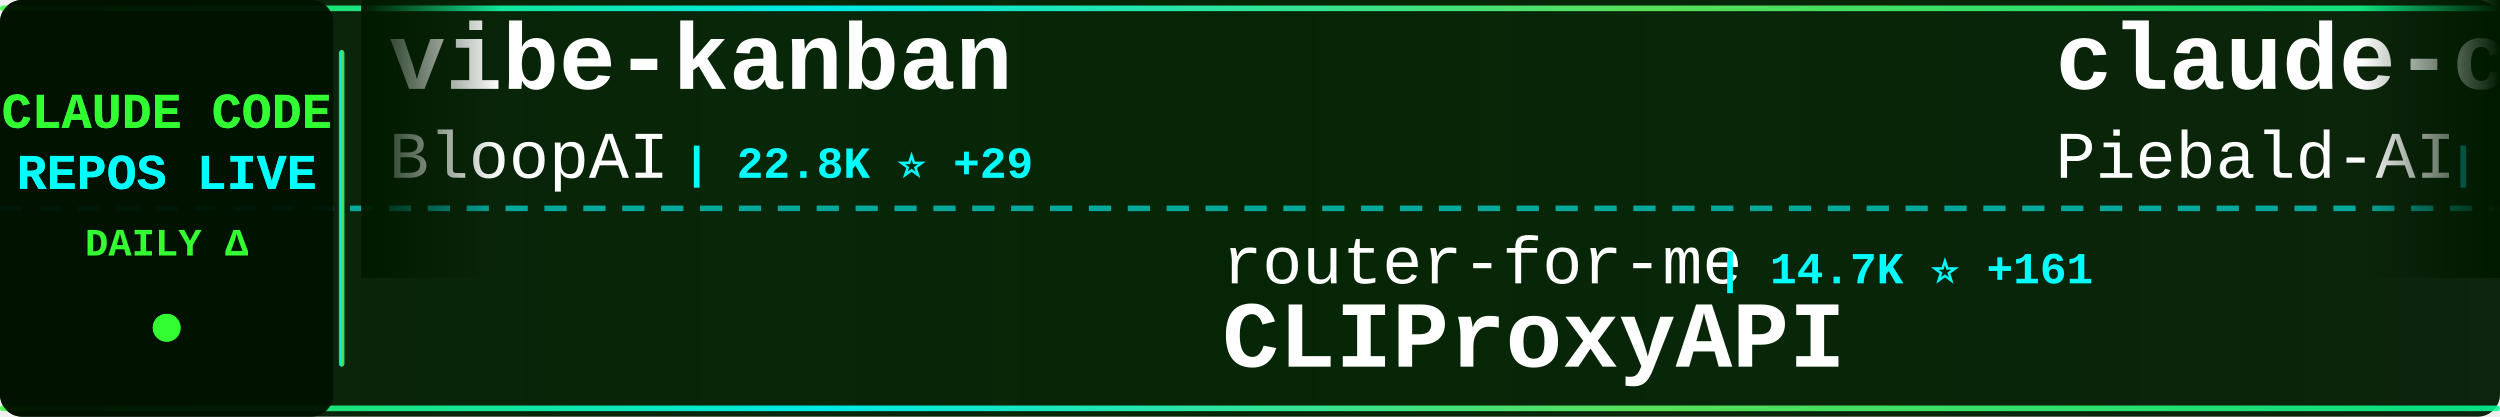
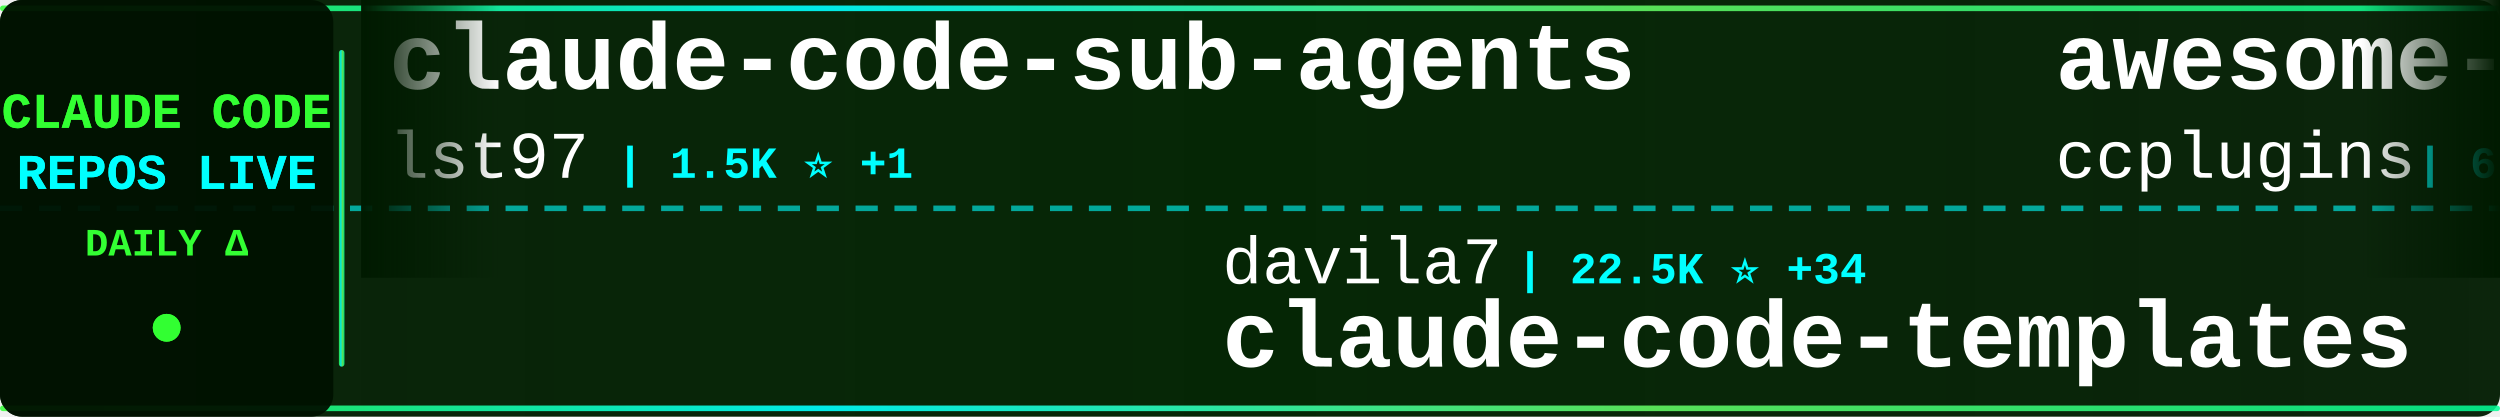
<svg xmlns="http://www.w3.org/2000/svg" width="900" height="150">
  <defs>
    <linearGradient id="tickerBg" x1="0%" y1="0%" x2="100%" y2="0%">
      <stop offset="0%" style="stop-color:#001a00;stop-opacity:0.95" />
      <stop offset="50%" style="stop-color:#002200;stop-opacity:0.98" />
      <stop offset="100%" style="stop-color:#001a00;stop-opacity:0.95" />
    </linearGradient>
    <linearGradient id="borderGrad" x1="0%" y1="0%" x2="100%" y2="0%">
      <stop offset="0%" style="stop-color:#33ff33;stop-opacity:0.85">
        <animate attributeName="stop-opacity" values="0.85;1;0.85" dur="2s" repeatCount="indefinite" />
      </stop>
      <stop offset="33%" style="stop-color:#00ffff;stop-opacity:0.9">
        <animate attributeName="stop-opacity" values="0.9;1;0.9" dur="2.2s" repeatCount="indefinite" />
      </stop>
      <stop offset="66%" style="stop-color:#66ff66;stop-opacity:0.85">
        <animate attributeName="stop-opacity" values="0.85;1;0.85" dur="1.8s" repeatCount="indefinite" />
      </stop>
      <stop offset="100%" style="stop-color:#00ff99;stop-opacity:0.85">
        <animate attributeName="stop-opacity" values="0.85;1;0.85" dur="2s" repeatCount="indefinite" />
      </stop>
    </linearGradient>
    <filter id="textGlow">
      <feGaussianBlur stdDeviation="0.1" result="coloredBlur" />
      <feMerge>
        <feMergeNode in="coloredBlur" />
        <feMergeNode in="SourceGraphic" />
      </feMerge>
    </filter>
    <filter id="metricGlow">
      <feGaussianBlur stdDeviation="0.2" result="coloredBlur" />
      <feMerge>
        <feMergeNode in="coloredBlur" />
        <feMergeNode in="SourceGraphic" />
      </feMerge>
    </filter>
    <linearGradient id="leftFade" x1="0%" y1="0%" x2="100%" y2="0%">
      <stop offset="0%" style="stop-color:#001a00;stop-opacity:1" />
      <stop offset="100%" style="stop-color:#001a00;stop-opacity:0" />
    </linearGradient>
    <linearGradient id="rightFade" x1="0%" y1="0%" x2="100%" y2="0%">
      <stop offset="0%" style="stop-color:#001a00;stop-opacity:0" />
      <stop offset="100%" style="stop-color:#001a00;stop-opacity:1" />
    </linearGradient>
  </defs>
  <rect width="900" height="150" fill="url(#tickerBg)" rx="8" />
  <rect x="0" y="2" width="900" height="2" fill="url(#borderGrad)" rx="1" />
  <rect x="0" y="146" width="900" height="2" fill="url(#borderGrad)" rx="1" />
  <line x1="0" y1="75" x2="900" y2="75" stroke="#00ffff" stroke-width="2" stroke-dasharray="8 6" opacity="0.6" />
  <rect x="0" y="0" width="120" height="150" fill="#001100" opacity="0.95" rx="8" />
  <text x="60" y="46" font-family="'Courier New', monospace" font-size="18" font-weight="bold" fill="#33ff33" text-anchor="middle" filter="url(#textGlow)">
    CLAUDE CODE
  </text>
  <text x="60" y="68" font-family="'Courier New', monospace" font-size="18" font-weight="bold" fill="#00ffff" text-anchor="middle" filter="url(#textGlow)">
    REPOS LIVE
  </text>
  <text x="60" y="92" font-family="'Courier New', monospace" font-size="14" font-weight="bold" fill="#33ff33" text-anchor="middle">
    DAILY Δ
  </text>
  <circle cx="60" cy="118" r="5" fill="#33ff33" filter="url(#metricGlow)">
    <animate attributeName="r" values="4;6;4" dur="1.5s" repeatCount="indefinite" />
    <animate attributeName="opacity" values="0.6;1;0.6" dur="1.5s" repeatCount="indefinite" />
  </circle>
  <rect x="122" y="18" width="2" height="114" fill="url(#borderGrad)" rx="1" />
  <clipPath id="tickerClip">
    <rect x="130" y="0" width="770" height="150" />
  </clipPath>
  <g clip-path="url(#tickerClip)">
    <g id="tickerItems">
      <animateTransform attributeName="transform" attributeType="XML" type="translate" from="0 0" to="-3000 0" dur="54s" repeatCount="indefinite" />
      <g transform="translate(0, 0)">
-         <text x="140" y="32" font-family="'Courier New', monospace" font-size="34" font-weight="bold" fill="#ffffff">vibe-kanban</text>
-         <text x="140" y="64" font-family="'Courier New', monospace" font-size="24" font-weight="normal" fill="#ffffff" opacity="1.0">BloopAI</text>
-         <text x="246" y="64" font-family="'Courier New', monospace" font-size="16" font-weight="bold" fill="#00ffff"> | 22.8K ⭐ +29</text>
+         <text x="140" y="32" font-family="'Courier New', monospace" font-size="34" font-weight="bold" fill="#ffffff">claude-code-sub-agents</text>
+         <text x="140" y="64" font-family="'Courier New', monospace" font-size="24" font-weight="normal" fill="#ffffff" opacity="1.0">lst97</text>
+         <text x="222" y="64" font-family="'Courier New', monospace" font-size="16" font-weight="bold" fill="#00ffff"> | 1.5K ⭐ +1</text>
      </g>
      <g transform="translate(300, 0)">
-         <text x="140" y="102" font-family="'Courier New', monospace" font-size="24" font-weight="normal" fill="#ffffff" opacity="1.0">router-for-me</text>
-         <text x="318" y="102" font-family="'Courier New', monospace" font-size="16" font-weight="bold" fill="#00ffff"> | 14.7K ⭐ +161</text>
-         <text x="140" y="132" font-family="'Courier New', monospace" font-size="34" font-weight="bold" fill="#ffffff">CLIProxyAPI</text>
+         <text x="140" y="102" font-family="'Courier New', monospace" font-size="24" font-weight="normal" fill="#ffffff" opacity="1.0">davila7</text>
+         <text x="246" y="102" font-family="'Courier New', monospace" font-size="16" font-weight="bold" fill="#00ffff"> | 22.5K ⭐ +34</text>
+         <text x="140" y="132" font-family="'Courier New', monospace" font-size="34" font-weight="bold" fill="#ffffff">claude-code-templates</text>
      </g>
      <g transform="translate(600, 0)">
-         <text x="140" y="32" font-family="'Courier New', monospace" font-size="34" font-weight="bold" fill="#ffffff">claude-code-system-promp...</text>
-         <text x="140" y="64" font-family="'Courier New', monospace" font-size="24" font-weight="normal" fill="#ffffff" opacity="1.0">Piebald-AI</text>
-         <text x="282" y="64" font-family="'Courier New', monospace" font-size="16" font-weight="bold" fill="#00ffff"> | 5.6K ⭐ +14</text>
+         <text x="140" y="32" font-family="'Courier New', monospace" font-size="34" font-weight="bold" fill="#ffffff">awesome-claude-code-plug...</text>
+         <text x="140" y="64" font-family="'Courier New', monospace" font-size="24" font-weight="normal" fill="#ffffff" opacity="1.0">ccplugins</text>
+         <text x="270" y="64" font-family="'Courier New', monospace" font-size="16" font-weight="bold" fill="#00ffff"> | 614 ⭐</text>
      </g>
      <g transform="translate(900, 0)">
-         <text x="140" y="102" font-family="'Courier New', monospace" font-size="24" font-weight="normal" fill="#ffffff" opacity="1.0">alirezarezvani</text>
-         <text x="330" y="102" font-family="'Courier New', monospace" font-size="16" font-weight="bold" fill="#00ffff"> | 584 ⭐ +4</text>
-         <text x="140" y="132" font-family="'Courier New', monospace" font-size="34" font-weight="bold" fill="#ffffff">claude-code-tresor</text>
+         <text x="140" y="102" font-family="'Courier New', monospace" font-size="24" font-weight="normal" fill="#ffffff" opacity="1.0">EnzeD</text>
+         <text x="222" y="102" font-family="'Courier New', monospace" font-size="16" font-weight="bold" fill="#00ffff"> | 4.0K ⭐ +1</text>
+         <text x="140" y="132" font-family="'Courier New', monospace" font-size="34" font-weight="bold" fill="#ffffff">vibe-coding</text>
      </g>
      <g transform="translate(1200, 0)">
-         <text x="140" y="32" font-family="'Courier New', monospace" font-size="34" font-weight="bold" fill="#ffffff">claude-code-cookbook</text>
-         <text x="140" y="64" font-family="'Courier New', monospace" font-size="24" font-weight="normal" fill="#ffffff" opacity="1.0">wasabeef</text>
-         <text x="258" y="64" font-family="'Courier New', monospace" font-size="16" font-weight="bold" fill="#00ffff"> | 1.0K ⭐ +1</text>
+         <text x="140" y="32" font-family="'Courier New', monospace" font-size="34" font-weight="bold" fill="#ffffff">claude-code-webui</text>
+         <text x="140" y="64" font-family="'Courier New', monospace" font-size="24" font-weight="normal" fill="#ffffff" opacity="1.0">sugyan</text>
+         <text x="234" y="64" font-family="'Courier New', monospace" font-size="16" font-weight="bold" fill="#00ffff"> | 950 ⭐ +2</text>
      </g>
      <g transform="translate(1500, 0)">
-         <text x="140" y="102" font-family="'Courier New', monospace" font-size="24" font-weight="normal" fill="#ffffff" opacity="1.0">github</text>
-         <text x="234" y="102" font-family="'Courier New', monospace" font-size="16" font-weight="bold" fill="#00ffff"> | 75.2K ⭐ +79</text>
-         <text x="140" y="132" font-family="'Courier New', monospace" font-size="34" font-weight="bold" fill="#ffffff">spec-kit</text>
+         <text x="140" y="102" font-family="'Courier New', monospace" font-size="24" font-weight="normal" fill="#ffffff" opacity="1.0">ChrisWiles</text>
+         <text x="282" y="102" font-family="'Courier New', monospace" font-size="16" font-weight="bold" fill="#00ffff"> | 5.5K ⭐ +5</text>
+         <text x="140" y="132" font-family="'Courier New', monospace" font-size="34" font-weight="bold" fill="#ffffff">claude-code-showcase</text>
      </g>
      <g transform="translate(1800, 0)">
-         <text x="140" y="32" font-family="'Courier New', monospace" font-size="34" font-weight="bold" fill="#ffffff">compound-engineering-plu...</text>
-         <text x="140" y="64" font-family="'Courier New', monospace" font-size="24" font-weight="normal" fill="#ffffff" opacity="1.0">EveryInc</text>
-         <text x="258" y="64" font-family="'Courier New', monospace" font-size="16" font-weight="bold" fill="#00ffff"> | 10.1K ⭐ +10</text>
+         <text x="140" y="32" font-family="'Courier New', monospace" font-size="34" font-weight="bold" fill="#ffffff">everything-claude-code</text>
+         <text x="140" y="64" font-family="'Courier New', monospace" font-size="24" font-weight="normal" fill="#ffffff" opacity="1.0">affaan-m</text>
+         <text x="258" y="64" font-family="'Courier New', monospace" font-size="16" font-weight="bold" fill="#00ffff"> | 68.9K ⭐ +415</text>
      </g>
      <g transform="translate(2100, 0)">
-         <text x="140" y="102" font-family="'Courier New', monospace" font-size="24" font-weight="normal" fill="#ffffff" opacity="1.0">Njengah</text>
-         <text x="246" y="102" font-family="'Courier New', monospace" font-size="16" font-weight="bold" fill="#00ffff"> | 1.4K ⭐</text>
-         <text x="140" y="132" font-family="'Courier New', monospace" font-size="34" font-weight="bold" fill="#ffffff">claude-code-cheat-sheet</text>
+         <text x="140" y="102" font-family="'Courier New', monospace" font-size="24" font-weight="normal" fill="#ffffff" opacity="1.0">wshobson</text>
+         <text x="258" y="102" font-family="'Courier New', monospace" font-size="16" font-weight="bold" fill="#00ffff"> | 30.8K ⭐ +41</text>
+         <text x="140" y="132" font-family="'Courier New', monospace" font-size="34" font-weight="bold" fill="#ffffff">agents</text>
      </g>
      <g transform="translate(2400, 0)">
-         <text x="140" y="32" font-family="'Courier New', monospace" font-size="34" font-weight="bold" fill="#ffffff">claude-agent-sdk-python</text>
-         <text x="140" y="64" font-family="'Courier New', monospace" font-size="24" font-weight="normal" fill="#ffffff" opacity="1.0">anthropics</text>
-         <text x="282" y="64" font-family="'Courier New', monospace" font-size="16" font-weight="bold" fill="#00ffff"> | 5.3K ⭐ +9</text>
+         <text x="140" y="32" font-family="'Courier New', monospace" font-size="34" font-weight="bold" fill="#ffffff">spec-kit</text>
+         <text x="140" y="64" font-family="'Courier New', monospace" font-size="24" font-weight="normal" fill="#ffffff" opacity="1.0">github</text>
+         <text x="234" y="64" font-family="'Courier New', monospace" font-size="16" font-weight="bold" fill="#00ffff"> | 75.2K ⭐ +86</text>
      </g>
      <g transform="translate(2700, 0)">
-         <text x="140" y="102" font-family="'Courier New', monospace" font-size="24" font-weight="normal" fill="#ffffff" opacity="1.0">anthropics</text>
-         <text x="282" y="102" font-family="'Courier New', monospace" font-size="16" font-weight="bold" fill="#00ffff"> | 1.6K ⭐ +3</text>
-         <text x="140" y="132" font-family="'Courier New', monospace" font-size="34" font-weight="bold" fill="#ffffff">claude-agent-sdk-demos</text>
+         <text x="140" y="102" font-family="'Courier New', monospace" font-size="24" font-weight="normal" fill="#ffffff" opacity="1.0">disler</text>
+         <text x="234" y="102" font-family="'Courier New', monospace" font-size="16" font-weight="bold" fill="#00ffff"> | 3.2K ⭐ +2</text>
+         <text x="140" y="132" font-family="'Courier New', monospace" font-size="34" font-weight="bold" fill="#ffffff">claude-code-hooks-master...</text>
      </g>
      <g transform="translate(3000, 0)">
-         <text x="140" y="32" font-family="'Courier New', monospace" font-size="34" font-weight="bold" fill="#ffffff">vibe-kanban</text>
-         <text x="140" y="64" font-family="'Courier New', monospace" font-size="24" font-weight="normal" fill="#ffffff" opacity="1.0">BloopAI</text>
-         <text x="246" y="64" font-family="'Courier New', monospace" font-size="16" font-weight="bold" fill="#00ffff"> | 22.8K ⭐ +29</text>
+         <text x="140" y="32" font-family="'Courier New', monospace" font-size="34" font-weight="bold" fill="#ffffff">claude-code-sub-agents</text>
+         <text x="140" y="64" font-family="'Courier New', monospace" font-size="24" font-weight="normal" fill="#ffffff" opacity="1.0">lst97</text>
+         <text x="222" y="64" font-family="'Courier New', monospace" font-size="16" font-weight="bold" fill="#00ffff"> | 1.5K ⭐ +1</text>
      </g>
      <g transform="translate(3300, 0)">
-         <text x="140" y="102" font-family="'Courier New', monospace" font-size="24" font-weight="normal" fill="#ffffff" opacity="1.0">router-for-me</text>
-         <text x="318" y="102" font-family="'Courier New', monospace" font-size="16" font-weight="bold" fill="#00ffff"> | 14.7K ⭐ +161</text>
-         <text x="140" y="132" font-family="'Courier New', monospace" font-size="34" font-weight="bold" fill="#ffffff">CLIProxyAPI</text>
+         <text x="140" y="102" font-family="'Courier New', monospace" font-size="24" font-weight="normal" fill="#ffffff" opacity="1.0">davila7</text>
+         <text x="246" y="102" font-family="'Courier New', monospace" font-size="16" font-weight="bold" fill="#00ffff"> | 22.5K ⭐ +34</text>
+         <text x="140" y="132" font-family="'Courier New', monospace" font-size="34" font-weight="bold" fill="#ffffff">claude-code-templates</text>
      </g>
      <g transform="translate(3600, 0)">
-         <text x="140" y="32" font-family="'Courier New', monospace" font-size="34" font-weight="bold" fill="#ffffff">claude-code-system-promp...</text>
-         <text x="140" y="64" font-family="'Courier New', monospace" font-size="24" font-weight="normal" fill="#ffffff" opacity="1.0">Piebald-AI</text>
-         <text x="282" y="64" font-family="'Courier New', monospace" font-size="16" font-weight="bold" fill="#00ffff"> | 5.6K ⭐ +14</text>
+         <text x="140" y="32" font-family="'Courier New', monospace" font-size="34" font-weight="bold" fill="#ffffff">awesome-claude-code-plug...</text>
+         <text x="140" y="64" font-family="'Courier New', monospace" font-size="24" font-weight="normal" fill="#ffffff" opacity="1.0">ccplugins</text>
+         <text x="270" y="64" font-family="'Courier New', monospace" font-size="16" font-weight="bold" fill="#00ffff"> | 614 ⭐</text>
      </g>
      <g transform="translate(3900, 0)">
-         <text x="140" y="102" font-family="'Courier New', monospace" font-size="24" font-weight="normal" fill="#ffffff" opacity="1.0">alirezarezvani</text>
-         <text x="330" y="102" font-family="'Courier New', monospace" font-size="16" font-weight="bold" fill="#00ffff"> | 584 ⭐ +4</text>
-         <text x="140" y="132" font-family="'Courier New', monospace" font-size="34" font-weight="bold" fill="#ffffff">claude-code-tresor</text>
+         <text x="140" y="102" font-family="'Courier New', monospace" font-size="24" font-weight="normal" fill="#ffffff" opacity="1.0">EnzeD</text>
+         <text x="222" y="102" font-family="'Courier New', monospace" font-size="16" font-weight="bold" fill="#00ffff"> | 4.0K ⭐ +1</text>
+         <text x="140" y="132" font-family="'Courier New', monospace" font-size="34" font-weight="bold" fill="#ffffff">vibe-coding</text>
      </g>
    </g>
  </g>
  <rect x="130" y="0" width="50" height="100" fill="url(#leftFade)" />
  <rect x="850" y="0" width="50" height="100" fill="url(#rightFade)" />
</svg>
